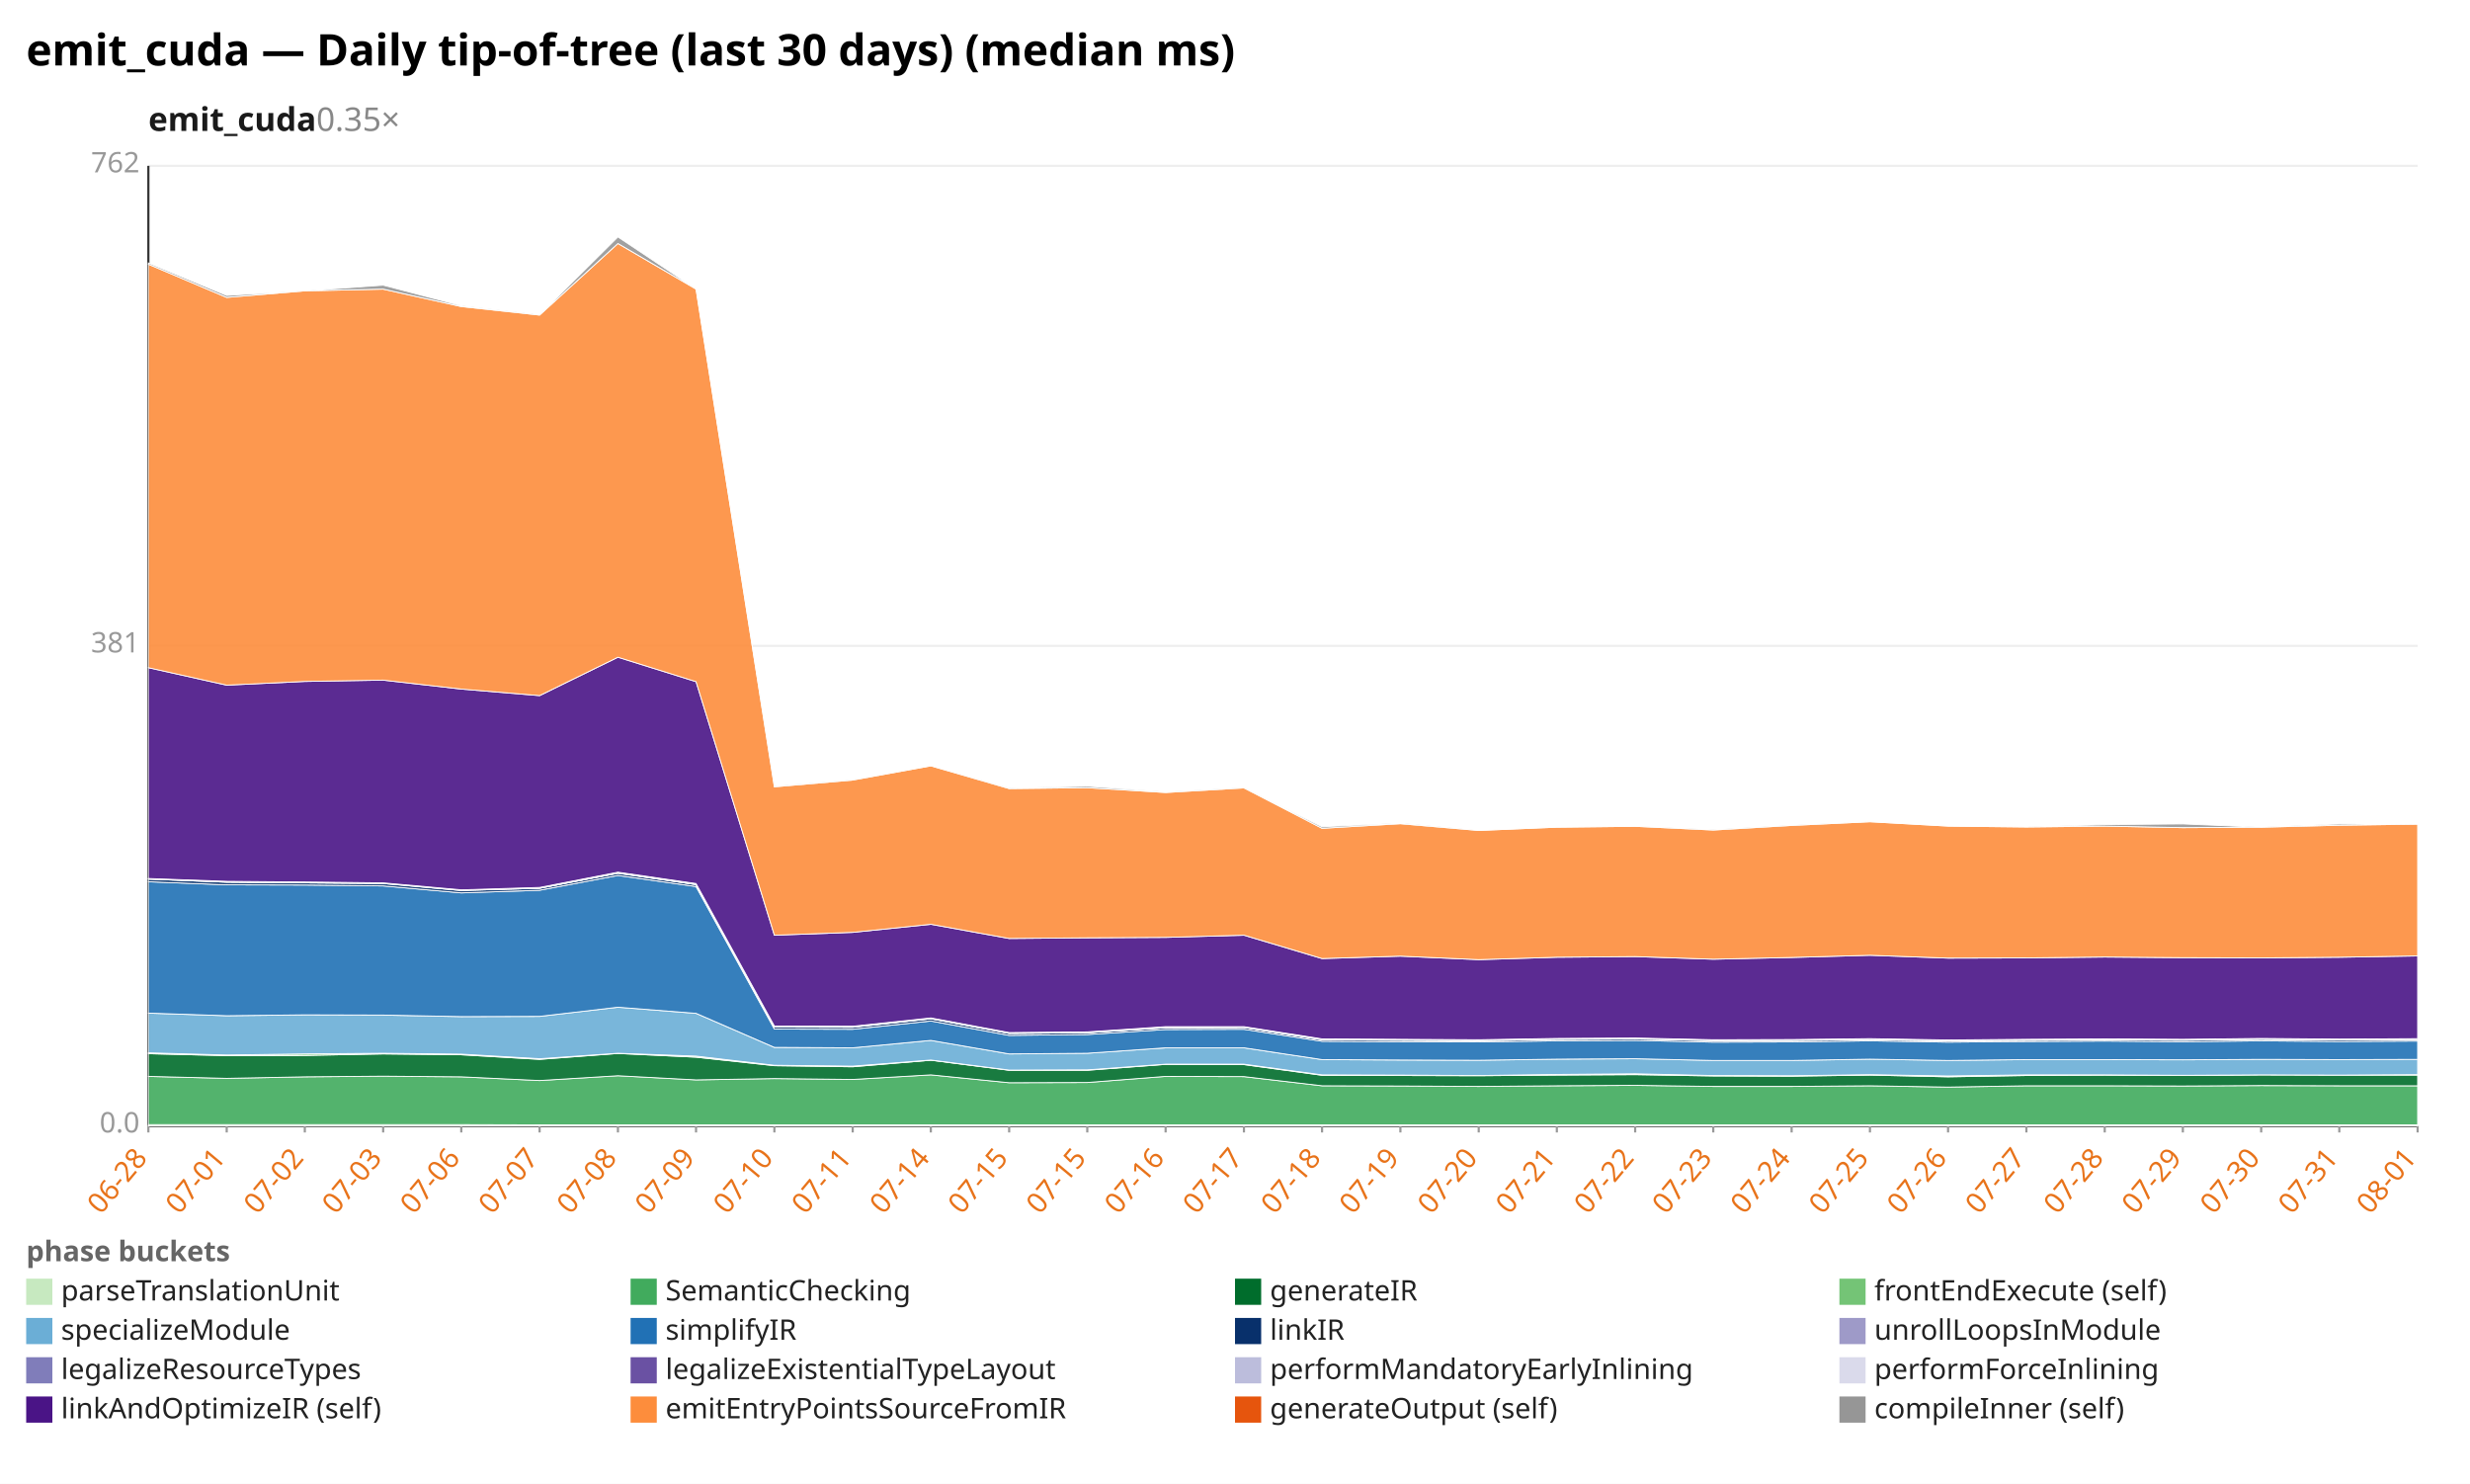
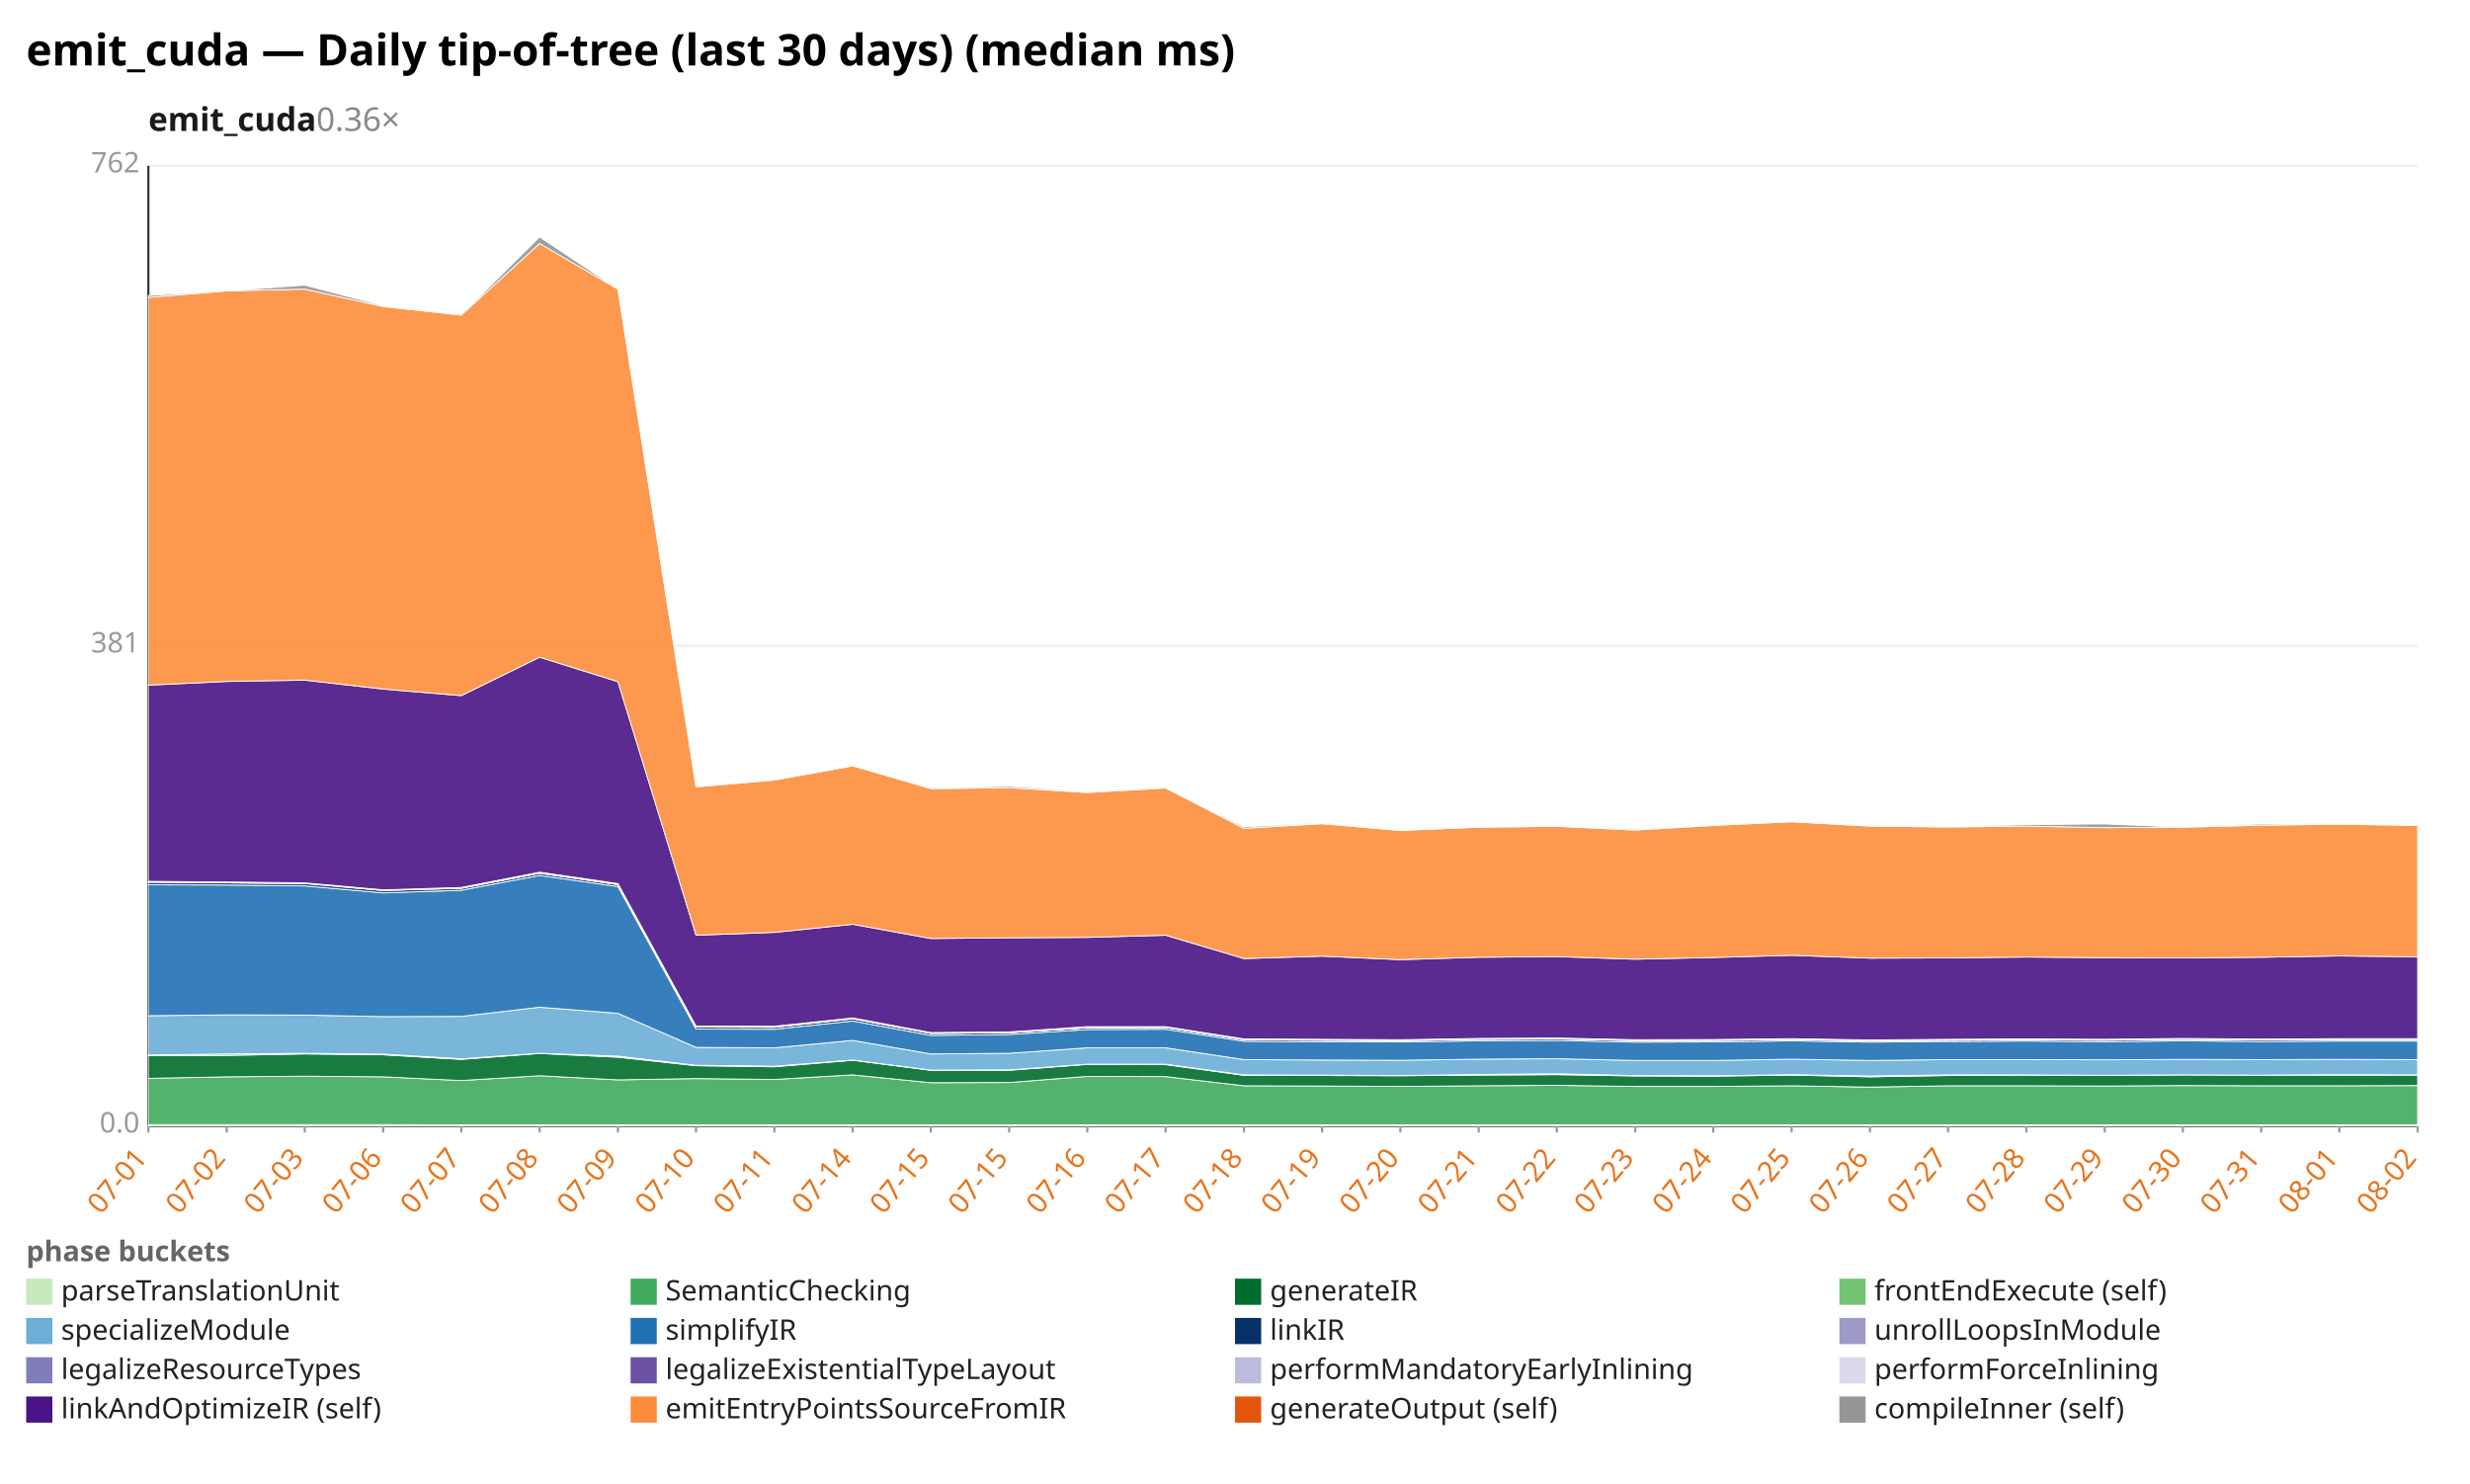
<svg xmlns="http://www.w3.org/2000/svg" width="1132" height="680" viewBox="0 0 1132 680" preserveAspectRatio="xMidYMid meet" font-family="sans-serif" font-size="13">
  <rect width="1132" height="680" fill="white" />
  <text x="12" y="30" font-size="20" font-weight="bold">emit_cuda — Daily tip-of-tree (last 30 days) (median ms)</text>
-   <text x="68" y="60" font-size="15" font-weight="600" fill="#1a1a1a">emit_cuda<tspan fill="#888" font-weight="400" text-decoration="none">  0.35×</tspan>
+   <text x="68" y="60" font-size="15" font-weight="600" fill="#1a1a1a">emit_cuda<tspan fill="#888" font-weight="400" text-decoration="none">  0.36×</tspan>
  </text>
  <line x1="68.0" y1="516.0" x2="1108.0" y2="516.0" stroke="#eee" />
  <text x="64.0" y="519.0" text-anchor="end" fill="#999">0.0</text>
  <line x1="68.0" y1="296.0" x2="1108.0" y2="296.0" stroke="#eee" />
  <text x="64.0" y="299.0" text-anchor="end" fill="#999">381</text>
  <line x1="68.0" y1="76.0" x2="1108.0" y2="76.0" stroke="#eee" />
  <text x="64.0" y="79.0" text-anchor="end" fill="#999">762</text>
  <line x1="68.0" y1="76.0" x2="68.0" y2="516.0" stroke="#333" />
  <line x1="68.0" y1="516.0" x2="1108.0" y2="516.0" stroke="#333" />
  <line x1="68.0" y1="516.0" x2="68.0" y2="519.0" stroke="#999" />
-   <text x="68.0" y="531.0" text-anchor="end" fill="#e8731a" transform="rotate(-50 68.0 531.0)">06-28</text>
+   <text x="68.0" y="531.0" text-anchor="end" fill="#e8731a" transform="rotate(-50 68.0 531.0)">07-01</text>
  <line x1="103.9" y1="516.0" x2="103.9" y2="519.0" stroke="#999" />
-   <text x="103.9" y="531.0" text-anchor="end" fill="#e8731a" transform="rotate(-50 103.9 531.0)">07-01</text>
+   <text x="103.9" y="531.0" text-anchor="end" fill="#e8731a" transform="rotate(-50 103.9 531.0)">07-02</text>
  <line x1="139.7" y1="516.0" x2="139.7" y2="519.0" stroke="#999" />
-   <text x="139.7" y="531.0" text-anchor="end" fill="#e8731a" transform="rotate(-50 139.7 531.0)">07-02</text>
+   <text x="139.7" y="531.0" text-anchor="end" fill="#e8731a" transform="rotate(-50 139.7 531.0)">07-03</text>
  <line x1="175.6" y1="516.0" x2="175.6" y2="519.0" stroke="#999" />
-   <text x="175.6" y="531.0" text-anchor="end" fill="#e8731a" transform="rotate(-50 175.6 531.0)">07-03</text>
+   <text x="175.6" y="531.0" text-anchor="end" fill="#e8731a" transform="rotate(-50 175.6 531.0)">07-06</text>
  <line x1="211.4" y1="516.0" x2="211.4" y2="519.0" stroke="#999" />
-   <text x="211.4" y="531.0" text-anchor="end" fill="#e8731a" transform="rotate(-50 211.4 531.0)">07-06</text>
+   <text x="211.4" y="531.0" text-anchor="end" fill="#e8731a" transform="rotate(-50 211.4 531.0)">07-07</text>
  <line x1="247.3" y1="516.0" x2="247.3" y2="519.0" stroke="#999" />
-   <text x="247.3" y="531.0" text-anchor="end" fill="#e8731a" transform="rotate(-50 247.3 531.0)">07-07</text>
+   <text x="247.3" y="531.0" text-anchor="end" fill="#e8731a" transform="rotate(-50 247.3 531.0)">07-08</text>
  <line x1="283.2" y1="516.0" x2="283.2" y2="519.0" stroke="#999" />
-   <text x="283.2" y="531.0" text-anchor="end" fill="#e8731a" transform="rotate(-50 283.2 531.0)">07-08</text>
+   <text x="283.2" y="531.0" text-anchor="end" fill="#e8731a" transform="rotate(-50 283.2 531.0)">07-09</text>
  <line x1="319.0" y1="516.0" x2="319.0" y2="519.0" stroke="#999" />
-   <text x="319.0" y="531.0" text-anchor="end" fill="#e8731a" transform="rotate(-50 319.0 531.0)">07-09</text>
+   <text x="319.0" y="531.0" text-anchor="end" fill="#e8731a" transform="rotate(-50 319.0 531.0)">07-10</text>
  <line x1="354.9" y1="516.0" x2="354.9" y2="519.0" stroke="#999" />
-   <text x="354.9" y="531.0" text-anchor="end" fill="#e8731a" transform="rotate(-50 354.9 531.0)">07-10</text>
+   <text x="354.9" y="531.0" text-anchor="end" fill="#e8731a" transform="rotate(-50 354.9 531.0)">07-11</text>
  <line x1="390.8" y1="516.0" x2="390.8" y2="519.0" stroke="#999" />
-   <text x="390.8" y="531.0" text-anchor="end" fill="#e8731a" transform="rotate(-50 390.8 531.0)">07-11</text>
+   <text x="390.8" y="531.0" text-anchor="end" fill="#e8731a" transform="rotate(-50 390.8 531.0)">07-14</text>
  <line x1="426.6" y1="516.0" x2="426.6" y2="519.0" stroke="#999" />
-   <text x="426.6" y="531.0" text-anchor="end" fill="#e8731a" transform="rotate(-50 426.6 531.0)">07-14</text>
+   <text x="426.6" y="531.0" text-anchor="end" fill="#e8731a" transform="rotate(-50 426.6 531.0)">07-15</text>
  <line x1="462.5" y1="516.0" x2="462.5" y2="519.0" stroke="#999" />
  <text x="462.5" y="531.0" text-anchor="end" fill="#e8731a" transform="rotate(-50 462.5 531.0)">07-15</text>
  <line x1="498.3" y1="516.0" x2="498.3" y2="519.0" stroke="#999" />
-   <text x="498.3" y="531.0" text-anchor="end" fill="#e8731a" transform="rotate(-50 498.3 531.0)">07-15</text>
+   <text x="498.3" y="531.0" text-anchor="end" fill="#e8731a" transform="rotate(-50 498.3 531.0)">07-16</text>
  <line x1="534.2" y1="516.0" x2="534.2" y2="519.0" stroke="#999" />
-   <text x="534.2" y="531.0" text-anchor="end" fill="#e8731a" transform="rotate(-50 534.2 531.0)">07-16</text>
+   <text x="534.2" y="531.0" text-anchor="end" fill="#e8731a" transform="rotate(-50 534.2 531.0)">07-17</text>
  <line x1="570.1" y1="516.0" x2="570.1" y2="519.0" stroke="#999" />
-   <text x="570.1" y="531.0" text-anchor="end" fill="#e8731a" transform="rotate(-50 570.1 531.0)">07-17</text>
+   <text x="570.1" y="531.0" text-anchor="end" fill="#e8731a" transform="rotate(-50 570.1 531.0)">07-18</text>
  <line x1="605.9" y1="516.0" x2="605.9" y2="519.0" stroke="#999" />
-   <text x="605.9" y="531.0" text-anchor="end" fill="#e8731a" transform="rotate(-50 605.9 531.0)">07-18</text>
+   <text x="605.9" y="531.0" text-anchor="end" fill="#e8731a" transform="rotate(-50 605.9 531.0)">07-19</text>
  <line x1="641.8" y1="516.0" x2="641.8" y2="519.0" stroke="#999" />
-   <text x="641.8" y="531.0" text-anchor="end" fill="#e8731a" transform="rotate(-50 641.8 531.0)">07-19</text>
+   <text x="641.8" y="531.0" text-anchor="end" fill="#e8731a" transform="rotate(-50 641.8 531.0)">07-20</text>
  <line x1="677.7" y1="516.0" x2="677.7" y2="519.0" stroke="#999" />
-   <text x="677.7" y="531.0" text-anchor="end" fill="#e8731a" transform="rotate(-50 677.7 531.0)">07-20</text>
+   <text x="677.7" y="531.0" text-anchor="end" fill="#e8731a" transform="rotate(-50 677.7 531.0)">07-21</text>
  <line x1="713.5" y1="516.0" x2="713.5" y2="519.0" stroke="#999" />
-   <text x="713.5" y="531.0" text-anchor="end" fill="#e8731a" transform="rotate(-50 713.5 531.0)">07-21</text>
+   <text x="713.5" y="531.0" text-anchor="end" fill="#e8731a" transform="rotate(-50 713.5 531.0)">07-22</text>
  <line x1="749.4" y1="516.0" x2="749.4" y2="519.0" stroke="#999" />
-   <text x="749.4" y="531.0" text-anchor="end" fill="#e8731a" transform="rotate(-50 749.4 531.0)">07-22</text>
+   <text x="749.4" y="531.0" text-anchor="end" fill="#e8731a" transform="rotate(-50 749.4 531.0)">07-23</text>
  <line x1="785.2" y1="516.0" x2="785.2" y2="519.0" stroke="#999" />
-   <text x="785.2" y="531.0" text-anchor="end" fill="#e8731a" transform="rotate(-50 785.2 531.0)">07-23</text>
+   <text x="785.2" y="531.0" text-anchor="end" fill="#e8731a" transform="rotate(-50 785.2 531.0)">07-24</text>
  <line x1="821.1" y1="516.0" x2="821.1" y2="519.0" stroke="#999" />
-   <text x="821.1" y="531.0" text-anchor="end" fill="#e8731a" transform="rotate(-50 821.1 531.0)">07-24</text>
+   <text x="821.1" y="531.0" text-anchor="end" fill="#e8731a" transform="rotate(-50 821.1 531.0)">07-25</text>
  <line x1="857.0" y1="516.0" x2="857.0" y2="519.0" stroke="#999" />
-   <text x="857.0" y="531.0" text-anchor="end" fill="#e8731a" transform="rotate(-50 857.0 531.0)">07-25</text>
+   <text x="857.0" y="531.0" text-anchor="end" fill="#e8731a" transform="rotate(-50 857.0 531.0)">07-26</text>
  <line x1="892.8" y1="516.0" x2="892.8" y2="519.0" stroke="#999" />
-   <text x="892.8" y="531.0" text-anchor="end" fill="#e8731a" transform="rotate(-50 892.8 531.0)">07-26</text>
+   <text x="892.8" y="531.0" text-anchor="end" fill="#e8731a" transform="rotate(-50 892.8 531.0)">07-27</text>
  <line x1="928.7" y1="516.0" x2="928.7" y2="519.0" stroke="#999" />
-   <text x="928.7" y="531.0" text-anchor="end" fill="#e8731a" transform="rotate(-50 928.7 531.0)">07-27</text>
+   <text x="928.7" y="531.0" text-anchor="end" fill="#e8731a" transform="rotate(-50 928.7 531.0)">07-28</text>
  <line x1="964.6" y1="516.0" x2="964.6" y2="519.0" stroke="#999" />
-   <text x="964.6" y="531.0" text-anchor="end" fill="#e8731a" transform="rotate(-50 964.6 531.0)">07-28</text>
+   <text x="964.6" y="531.0" text-anchor="end" fill="#e8731a" transform="rotate(-50 964.6 531.0)">07-29</text>
  <line x1="1000.4" y1="516.0" x2="1000.4" y2="519.0" stroke="#999" />
-   <text x="1000.4" y="531.0" text-anchor="end" fill="#e8731a" transform="rotate(-50 1000.4 531.0)">07-29</text>
+   <text x="1000.4" y="531.0" text-anchor="end" fill="#e8731a" transform="rotate(-50 1000.4 531.0)">07-30</text>
  <line x1="1036.3" y1="516.0" x2="1036.3" y2="519.0" stroke="#999" />
-   <text x="1036.3" y="531.0" text-anchor="end" fill="#e8731a" transform="rotate(-50 1036.3 531.0)">07-30</text>
+   <text x="1036.3" y="531.0" text-anchor="end" fill="#e8731a" transform="rotate(-50 1036.3 531.0)">07-31</text>
  <line x1="1072.1" y1="516.0" x2="1072.1" y2="519.0" stroke="#999" />
-   <text x="1072.1" y="531.0" text-anchor="end" fill="#e8731a" transform="rotate(-50 1072.1 531.0)">07-31</text>
+   <text x="1072.1" y="531.0" text-anchor="end" fill="#e8731a" transform="rotate(-50 1072.1 531.0)">08-01</text>
  <line x1="1108.0" y1="516.0" x2="1108.0" y2="519.0" stroke="#999" />
-   <text x="1108.0" y="531.0" text-anchor="end" fill="#e8731a" transform="rotate(-50 1108.0 531.0)">08-01</text>
-   <polygon points="68.0,515.4 103.9,515.4 139.7,515.4 175.6,515.4 211.4,515.4 247.3,515.5 283.2,515.5 319.0,515.5 354.9,515.5 390.8,515.5 426.6,515.5 462.5,515.5 498.3,515.5 534.2,515.5 570.1,515.5 605.9,515.5 641.8,515.5 677.7,515.5 713.5,515.5 749.4,515.5 785.2,515.5 821.1,515.5 857.0,515.5 892.8,515.5 928.7,515.5 964.6,515.5 1000.4,515.5 1036.3,515.5 1072.1,515.5 1108.0,515.5 1108.0,516.0 1072.1,516.0 1036.3,516.0 1000.4,516.0 964.6,516.0 928.7,516.0 892.8,516.0 857.0,516.0 821.1,516.0 785.2,516.0 749.4,516.0 713.5,516.0 677.7,516.0 641.8,516.0 605.9,516.0 570.1,516.0 534.2,516.0 498.3,516.0 462.5,516.0 426.6,516.0 390.8,516.0 354.9,516.0 319.0,516.0 283.2,516.0 247.3,516.0 211.4,516.0 175.6,516.0 139.7,516.0 103.9,516.0 68.0,516.0" fill="#c7e9c0" fill-opacity="0.9" stroke="#fff" stroke-width="0.4" />
-   <polygon points="68.0,493.3 103.9,494.2 139.7,493.5 175.6,493.2 211.4,493.5 247.3,495.2 283.2,493.0 319.0,494.9 354.9,494.3 390.8,494.7 426.6,492.6 462.5,496.2 498.3,496.1 534.2,493.3 570.1,493.4 605.9,497.6 641.8,497.7 677.7,497.9 713.5,497.6 749.4,497.4 785.2,497.9 821.1,497.9 857.0,497.6 892.8,498.2 928.7,497.6 964.6,497.6 1000.4,497.7 1036.3,497.5 1072.1,497.6 1108.0,497.6 1108.0,515.5 1072.1,515.5 1036.3,515.5 1000.4,515.5 964.6,515.5 928.7,515.5 892.8,515.5 857.0,515.5 821.1,515.5 785.2,515.5 749.4,515.5 713.5,515.5 677.7,515.5 641.8,515.5 605.9,515.5 570.1,515.5 534.2,515.5 498.3,515.5 462.5,515.5 426.6,515.5 390.8,515.5 354.9,515.5 319.0,515.5 283.2,515.5 247.3,515.5 211.4,515.4 175.6,515.4 139.7,515.4 103.9,515.4 68.0,515.4" fill="#41ab5d" fill-opacity="0.9" stroke="#fff" stroke-width="0.4" />
-   <polygon points="68.0,482.9 103.9,483.8 139.7,483.7 175.6,483.0 211.4,483.4 247.3,485.5 283.2,482.8 319.0,484.5 354.9,488.4 390.8,488.9 426.6,485.9 462.5,490.5 498.3,490.5 534.2,487.8 570.1,487.9 605.9,492.8 641.8,492.9 677.7,493.0 713.5,492.7 749.4,492.5 785.2,493.1 821.1,493.2 857.0,492.7 892.8,493.5 928.7,492.9 964.6,492.7 1000.4,492.9 1036.3,492.6 1072.1,492.7 1108.0,492.7 1108.0,497.6 1072.1,497.6 1036.3,497.5 1000.4,497.7 964.6,497.6 928.7,497.6 892.8,498.2 857.0,497.6 821.1,497.9 785.2,497.9 749.4,497.4 713.5,497.6 677.7,497.9 641.8,497.7 605.9,497.6 570.1,493.4 534.2,493.3 498.3,496.1 462.5,496.2 426.6,492.6 390.8,494.7 354.9,494.3 319.0,494.9 283.2,493.0 247.3,495.2 211.4,493.5 175.6,493.2 139.7,493.5 103.9,494.2 68.0,493.3" fill="#006d2c" fill-opacity="0.9" stroke="#fff" stroke-width="0.4" />
-   <polygon points="68.0,482.5 103.9,483.5 139.7,483.0 175.6,482.7 211.4,483.1 247.3,485.2 283.2,482.7 319.0,484.0 354.9,488.2 390.8,488.6 426.6,485.8 462.5,490.4 498.3,490.3 534.2,487.7 570.1,487.7 605.9,492.6 641.8,492.7 677.7,492.9 713.5,492.4 749.4,492.1 785.2,492.9 821.1,493.0 857.0,492.5 892.8,493.1 928.7,492.6 964.6,492.6 1000.4,492.8 1036.3,492.6 1072.1,492.7 1108.0,492.5 1108.0,492.7 1072.1,492.7 1036.3,492.6 1000.4,492.9 964.6,492.7 928.7,492.9 892.8,493.5 857.0,492.7 821.1,493.2 785.2,493.1 749.4,492.5 713.5,492.7 677.7,493.0 641.8,492.9 605.9,492.8 570.1,487.9 534.2,487.8 498.3,490.5 462.5,490.5 426.6,485.9 390.8,488.9 354.9,488.4 319.0,484.5 283.2,482.8 247.3,485.5 211.4,483.4 175.6,483.0 139.7,483.7 103.9,483.8 68.0,482.9" fill="#74c476" fill-opacity="0.9" stroke="#fff" stroke-width="0.4" />
-   <polygon points="68.0,464.3 103.9,465.5 139.7,465.1 175.6,465.2 211.4,465.9 247.3,465.8 283.2,461.6 319.0,464.4 354.9,480.0 390.8,480.2 426.6,476.8 462.5,483.0 498.3,482.7 534.2,480.2 570.1,480.2 605.9,485.6 641.8,485.8 677.7,485.9 713.5,485.4 749.4,485.2 785.2,486.0 821.1,486.0 857.0,485.4 892.8,486.0 928.7,485.6 964.6,485.6 1000.4,485.7 1036.3,485.5 1072.1,485.6 1108.0,485.5 1108.0,492.5 1072.1,492.7 1036.3,492.6 1000.4,492.8 964.6,492.6 928.7,492.6 892.8,493.1 857.0,492.5 821.1,493.0 785.2,492.9 749.4,492.1 713.5,492.4 677.7,492.9 641.8,492.7 605.9,492.6 570.1,487.7 534.2,487.7 498.3,490.3 462.5,490.4 426.6,485.8 390.8,488.6 354.9,488.2 319.0,484.0 283.2,482.7 247.3,485.2 211.4,483.1 175.6,482.7 139.7,483.0 103.9,483.5 68.0,482.5" fill="#6baed6" fill-opacity="0.9" stroke="#fff" stroke-width="0.4" />
-   <polygon points="68.0,404.1 103.9,405.5 139.7,405.6 175.6,406.0 211.4,409.2 247.3,408.0 283.2,401.2 319.0,406.3 354.9,471.6 390.8,471.7 426.6,467.9 462.5,474.5 498.3,474.1 534.2,471.8 570.1,471.7 605.9,477.2 641.8,477.4 677.7,477.5 713.5,477.0 749.4,476.8 785.2,477.6 821.1,477.5 857.0,477.0 892.8,477.6 928.7,477.3 964.6,477.1 1000.4,477.4 1036.3,477.0 1072.1,477.3 1108.0,477.1 1108.0,485.5 1072.1,485.6 1036.3,485.5 1000.4,485.7 964.6,485.6 928.7,485.6 892.8,486.0 857.0,485.4 821.1,486.0 785.2,486.0 749.4,485.2 713.5,485.4 677.7,485.9 641.8,485.8 605.9,485.6 570.1,480.2 534.2,480.2 498.3,482.7 462.5,483.0 426.6,476.8 390.8,480.2 354.9,480.0 319.0,464.4 283.2,461.6 247.3,465.8 211.4,465.9 175.6,465.2 139.7,465.1 103.9,465.5 68.0,464.3" fill="#2171b5" fill-opacity="0.9" stroke="#fff" stroke-width="0.4" />
-   <polygon points="68.0,402.9 103.9,404.3 139.7,404.6 175.6,404.9 211.4,408.1 247.3,407.1 283.2,400.2 319.0,405.4 354.9,470.7 390.8,470.8 426.6,466.9 462.5,473.6 498.3,473.3 534.2,471.0 570.1,470.9 605.9,476.5 641.8,476.7 677.7,476.9 713.5,476.3 749.4,476.1 785.2,476.9 821.1,476.8 857.0,476.4 892.8,477.0 928.7,476.7 964.6,476.5 1000.4,476.7 1036.3,476.3 1072.1,476.6 1108.0,476.4 1108.0,477.1 1072.1,477.3 1036.3,477.0 1000.4,477.4 964.6,477.1 928.7,477.3 892.8,477.6 857.0,477.0 821.1,477.5 785.2,477.6 749.4,476.8 713.5,477.0 677.7,477.5 641.8,477.4 605.9,477.2 570.1,471.7 534.2,471.8 498.3,474.1 462.5,474.5 426.6,467.9 390.8,471.7 354.9,471.6 319.0,406.3 283.2,401.2 247.3,408.0 211.4,409.2 175.6,406.0 139.7,405.6 103.9,405.5 68.0,404.1" fill="#08306b" fill-opacity="0.9" stroke="#fff" stroke-width="0.4" />
-   <polygon points="68.0,402.9 103.9,404.3 139.7,404.6 175.6,404.9 211.4,408.1 247.3,407.1 283.2,400.2 319.0,405.4 354.9,470.7 390.8,470.7 426.6,466.9 462.5,473.6 498.3,473.3 534.2,471.0 570.1,470.9 605.9,476.5 641.8,476.7 677.7,476.9 713.5,476.3 749.4,476.1 785.2,476.9 821.1,476.8 857.0,476.4 892.8,477.0 928.7,476.7 964.6,476.4 1000.4,476.7 1036.3,476.3 1072.1,476.6 1108.0,476.4 1108.0,476.4 1072.1,476.6 1036.3,476.3 1000.4,476.7 964.6,476.5 928.7,476.7 892.8,477.0 857.0,476.4 821.1,476.8 785.2,476.9 749.4,476.1 713.5,476.3 677.7,476.9 641.8,476.7 605.9,476.5 570.1,470.9 534.2,471.0 498.3,473.3 462.5,473.6 426.6,466.9 390.8,470.8 354.9,470.7 319.0,405.4 283.2,400.2 247.3,407.1 211.4,408.1 175.6,404.9 139.7,404.6 103.9,404.3 68.0,402.9" fill="#9e9ac8" fill-opacity="0.9" stroke="#fff" stroke-width="0.4" />
-   <polygon points="68.0,402.7 103.9,404.1 139.7,404.3 175.6,404.7 211.4,407.9 247.3,406.9 283.2,399.9 319.0,405.1 354.9,470.4 390.8,470.5 426.6,466.7 462.5,473.3 498.3,473.0 534.2,470.7 570.1,470.6 605.9,476.3 641.8,476.4 677.7,476.6 713.5,476.0 749.4,475.8 785.2,476.6 821.1,476.6 857.0,476.1 892.8,476.7 928.7,476.4 964.6,476.2 1000.4,476.4 1036.3,476.1 1072.1,476.3 1108.0,476.1 1108.0,476.4 1072.1,476.6 1036.3,476.3 1000.4,476.7 964.6,476.4 928.7,476.7 892.8,477.0 857.0,476.4 821.1,476.8 785.2,476.9 749.4,476.1 713.5,476.3 677.7,476.9 641.8,476.7 605.9,476.5 570.1,470.9 534.2,471.0 498.3,473.3 462.5,473.6 426.6,466.9 390.8,470.7 354.9,470.7 319.0,405.4 283.2,400.2 247.3,407.1 211.4,408.1 175.6,404.9 139.7,404.6 103.9,404.3 68.0,402.9" fill="#bcbddc" fill-opacity="0.9" stroke="#fff" stroke-width="0.4" />
-   <polygon points="68.0,402.6 103.9,403.9 139.7,404.2 175.6,404.6 211.4,407.8 247.3,406.7 283.2,399.7 319.0,404.9 354.9,470.2 390.8,470.3 426.6,466.5 462.5,473.2 498.3,472.9 534.2,470.5 570.1,470.5 605.9,476.1 641.8,476.3 677.7,476.5 713.5,475.9 749.4,475.7 785.2,476.5 821.1,476.4 857.0,476.0 892.8,476.6 928.7,476.3 964.6,476.1 1000.4,476.3 1036.3,475.9 1072.1,476.2 1108.0,476.0 1108.0,476.1 1072.1,476.3 1036.3,476.1 1000.4,476.4 964.6,476.2 928.7,476.4 892.8,476.7 857.0,476.1 821.1,476.6 785.2,476.6 749.4,475.8 713.5,476.0 677.7,476.6 641.8,476.4 605.9,476.3 570.1,470.6 534.2,470.7 498.3,473.0 462.5,473.3 426.6,466.7 390.8,470.5 354.9,470.4 319.0,405.1 283.2,399.9 247.3,406.9 211.4,407.9 175.6,404.7 139.7,404.3 103.9,404.1 68.0,402.7" fill="#dadaeb" fill-opacity="0.9" stroke="#fff" stroke-width="0.4" />
-   <polygon points="68.0,306.0 103.9,314.0 139.7,312.3 175.6,311.7 211.4,315.8 247.3,318.8 283.2,301.2 319.0,312.4 354.9,428.6 390.8,427.3 426.6,423.6 462.5,430.1 498.3,429.8 534.2,429.6 570.1,428.6 605.9,439.3 641.8,438.2 677.7,439.8 713.5,438.7 749.4,438.4 785.2,439.6 821.1,438.8 857.0,437.8 892.8,439.1 928.7,439.0 964.6,438.6 1000.4,438.9 1036.3,439.0 1072.1,438.7 1108.0,438.1 1108.0,476.0 1072.1,476.2 1036.3,475.9 1000.4,476.3 964.6,476.1 928.7,476.3 892.8,476.6 857.0,476.0 821.1,476.4 785.2,476.5 749.4,475.7 713.5,475.9 677.7,476.5 641.8,476.3 605.9,476.1 570.1,470.5 534.2,470.5 498.3,472.9 462.5,473.2 426.6,466.5 390.8,470.3 354.9,470.2 319.0,404.9 283.2,399.7 247.3,406.7 211.4,407.8 175.6,404.6 139.7,404.2 103.9,403.9 68.0,402.6" fill="#4a1486" fill-opacity="0.9" stroke="#fff" stroke-width="0.4" />
-   <polygon points="68.0,121.1 103.9,136.3 139.7,133.3 175.6,132.5 211.4,140.5 247.3,144.4 283.2,111.6 319.0,132.5 354.9,360.6 390.8,357.5 426.6,351.0 462.5,361.4 498.3,361.0 534.2,363.2 570.1,361.1 605.9,379.6 641.8,377.5 677.7,380.6 713.5,379.1 749.4,378.7 785.2,380.4 821.1,378.3 857.0,376.6 892.8,378.6 928.7,379.0 964.6,378.6 1000.4,379.3 1036.3,379.1 1072.1,378.2 1108.0,377.7 1108.0,438.1 1072.1,438.7 1036.3,439.0 1000.4,438.9 964.6,438.6 928.7,439.0 892.8,439.1 857.0,437.8 821.1,438.8 785.2,439.6 749.4,438.4 713.5,438.7 677.7,439.8 641.8,438.2 605.9,439.3 570.1,428.6 534.2,429.6 498.3,429.8 462.5,430.1 426.6,423.6 390.8,427.3 354.9,428.6 319.0,312.4 283.2,301.2 247.3,318.8 211.4,315.8 175.6,311.7 139.7,312.3 103.9,314.0 68.0,306.0" fill="#fd8d3c" fill-opacity="0.9" stroke="#fff" stroke-width="0.4" />
-   <polygon points="68.0,120.5 103.9,135.4 139.7,133.3 175.6,130.7 211.4,140.1 247.3,144.3 283.2,108.6 319.0,132.5 354.9,360.3 390.8,357.4 426.6,351.0 462.5,361.2 498.3,360.3 534.2,362.9 570.1,361.0 605.9,378.9 641.8,377.2 677.7,380.6 713.5,379.1 749.4,378.7 785.2,380.2 821.1,378.2 857.0,376.6 892.8,378.6 928.7,379.0 964.6,377.9 1000.4,377.6 1036.3,379.1 1072.1,377.6 1108.0,377.7 1108.0,377.7 1072.1,378.2 1036.3,379.1 1000.4,379.3 964.6,378.6 928.7,379.0 892.8,378.6 857.0,376.6 821.1,378.3 785.2,380.4 749.4,378.7 713.5,379.1 677.7,380.6 641.8,377.5 605.9,379.6 570.1,361.1 534.2,363.2 498.3,361.0 462.5,361.4 426.6,351.0 390.8,357.5 354.9,360.6 319.0,132.5 283.2,111.6 247.3,144.4 211.4,140.5 175.6,132.5 139.7,133.3 103.9,136.3 68.0,121.1" fill="#969696" fill-opacity="0.9" stroke="#fff" stroke-width="0.4" />
+   <text x="1108.0" y="531.0" text-anchor="end" fill="#e8731a" transform="rotate(-50 1108.0 531.0)">08-02</text>
+   <polygon points="68.0,515.4 103.9,515.4 139.7,515.4 175.6,515.4 211.4,515.5 247.3,515.5 283.2,515.5 319.0,515.5 354.9,515.5 390.8,515.5 426.6,515.5 462.5,515.5 498.3,515.5 534.2,515.5 570.1,515.5 605.9,515.5 641.8,515.5 677.7,515.5 713.5,515.5 749.4,515.5 785.2,515.5 821.1,515.5 857.0,515.5 892.8,515.5 928.7,515.5 964.6,515.5 1000.4,515.5 1036.3,515.5 1072.1,515.5 1108.0,515.5 1108.0,516.0 1072.1,516.0 1036.3,516.0 1000.4,516.0 964.6,516.0 928.7,516.0 892.8,516.0 857.0,516.0 821.1,516.0 785.2,516.0 749.4,516.0 713.5,516.0 677.7,516.0 641.8,516.0 605.9,516.0 570.1,516.0 534.2,516.0 498.3,516.0 462.5,516.0 426.6,516.0 390.8,516.0 354.9,516.0 319.0,516.0 283.2,516.0 247.3,516.0 211.4,516.0 175.6,516.0 139.7,516.0 103.9,516.0 68.0,516.0" fill="#c7e9c0" fill-opacity="0.9" stroke="#fff" stroke-width="0.4" />
+   <polygon points="68.0,494.2 103.9,493.5 139.7,493.2 175.6,493.5 211.4,495.2 247.3,493.0 283.2,494.9 319.0,494.3 354.9,494.7 390.8,492.6 426.6,496.2 462.5,496.1 498.3,493.3 534.2,493.4 570.1,497.6 605.9,497.7 641.8,497.9 677.7,497.6 713.5,497.4 749.4,497.9 785.2,497.9 821.1,497.6 857.0,498.2 892.8,497.6 928.7,497.6 964.6,497.7 1000.4,497.5 1036.3,497.6 1072.1,497.6 1108.0,497.5 1108.0,515.5 1072.1,515.5 1036.3,515.5 1000.4,515.5 964.6,515.5 928.7,515.5 892.8,515.5 857.0,515.5 821.1,515.5 785.2,515.5 749.4,515.5 713.5,515.5 677.7,515.5 641.8,515.5 605.9,515.5 570.1,515.5 534.2,515.5 498.3,515.5 462.5,515.5 426.6,515.5 390.8,515.5 354.9,515.5 319.0,515.5 283.2,515.5 247.3,515.5 211.4,515.5 175.6,515.4 139.7,515.4 103.9,515.4 68.0,515.4" fill="#41ab5d" fill-opacity="0.9" stroke="#fff" stroke-width="0.4" />
+   <polygon points="68.0,483.8 103.9,483.7 139.7,483.0 175.6,483.4 211.4,485.5 247.3,482.8 283.2,484.5 319.0,488.4 354.9,488.9 390.8,485.9 426.6,490.5 462.5,490.5 498.3,487.8 534.2,487.9 570.1,492.8 605.9,492.9 641.8,493.0 677.7,492.7 713.5,492.5 749.4,493.1 785.2,493.2 821.1,492.7 857.0,493.5 892.8,492.9 928.7,492.7 964.6,492.9 1000.4,492.6 1036.3,492.7 1072.1,492.7 1108.0,492.7 1108.0,497.5 1072.1,497.6 1036.3,497.6 1000.4,497.5 964.6,497.7 928.7,497.6 892.8,497.6 857.0,498.2 821.1,497.6 785.2,497.9 749.4,497.9 713.5,497.4 677.7,497.6 641.8,497.9 605.9,497.7 570.1,497.6 534.2,493.4 498.3,493.3 462.5,496.1 426.6,496.2 390.8,492.6 354.9,494.7 319.0,494.3 283.2,494.9 247.3,493.0 211.4,495.2 175.6,493.5 139.7,493.2 103.9,493.5 68.0,494.2" fill="#006d2c" fill-opacity="0.9" stroke="#fff" stroke-width="0.4" />
+   <polygon points="68.0,483.5 103.9,483.0 139.7,482.7 175.6,483.1 211.4,485.2 247.3,482.7 283.2,484.0 319.0,488.2 354.9,488.6 390.8,485.8 426.6,490.4 462.5,490.3 498.3,487.7 534.2,487.7 570.1,492.6 605.9,492.7 641.8,492.9 677.7,492.4 713.5,492.1 749.4,492.9 785.2,493.0 821.1,492.5 857.0,493.1 892.8,492.6 928.7,492.6 964.6,492.8 1000.4,492.6 1036.3,492.7 1072.1,492.5 1108.0,492.6 1108.0,492.7 1072.1,492.7 1036.3,492.7 1000.4,492.6 964.6,492.9 928.7,492.7 892.8,492.9 857.0,493.5 821.1,492.7 785.2,493.2 749.4,493.1 713.5,492.5 677.7,492.7 641.8,493.0 605.9,492.9 570.1,492.8 534.2,487.9 498.3,487.8 462.5,490.5 426.6,490.5 390.8,485.9 354.9,488.9 319.0,488.4 283.2,484.5 247.3,482.8 211.4,485.5 175.6,483.4 139.7,483.0 103.9,483.7 68.0,483.8" fill="#74c476" fill-opacity="0.9" stroke="#fff" stroke-width="0.4" />
+   <polygon points="68.0,465.5 103.9,465.1 139.7,465.2 175.6,465.9 211.4,465.8 247.3,461.6 283.2,464.4 319.0,480.0 354.9,480.2 390.8,476.8 426.6,483.0 462.5,482.7 498.3,480.2 534.2,480.2 570.1,485.6 605.9,485.8 641.8,485.9 677.7,485.4 713.5,485.2 749.4,486.0 785.2,486.0 821.1,485.4 857.0,486.0 892.8,485.6 928.7,485.6 964.6,485.7 1000.4,485.5 1036.3,485.6 1072.1,485.5 1108.0,485.6 1108.0,492.6 1072.1,492.5 1036.3,492.7 1000.4,492.6 964.6,492.8 928.7,492.6 892.8,492.6 857.0,493.1 821.1,492.5 785.2,493.0 749.4,492.9 713.5,492.1 677.7,492.4 641.8,492.9 605.9,492.7 570.1,492.6 534.2,487.7 498.3,487.7 462.5,490.3 426.6,490.4 390.8,485.8 354.9,488.6 319.0,488.2 283.2,484.0 247.3,482.7 211.4,485.2 175.6,483.1 139.7,482.7 103.9,483.0 68.0,483.5" fill="#6baed6" fill-opacity="0.9" stroke="#fff" stroke-width="0.4" />
+   <polygon points="68.0,405.5 103.9,405.6 139.7,406.0 175.6,409.2 211.4,408.0 247.3,401.2 283.2,406.3 319.0,471.6 354.9,471.7 390.8,467.9 426.6,474.5 462.5,474.1 498.3,471.8 534.2,471.7 570.1,477.2 605.9,477.4 641.8,477.5 677.7,477.0 713.5,476.8 749.4,477.6 785.2,477.5 821.1,477.0 857.0,477.6 892.8,477.3 928.7,477.1 964.6,477.4 1000.4,477.0 1036.3,477.3 1072.1,477.1 1108.0,477.1 1108.0,485.6 1072.1,485.5 1036.3,485.6 1000.4,485.5 964.6,485.7 928.7,485.6 892.8,485.6 857.0,486.0 821.1,485.4 785.2,486.0 749.4,486.0 713.5,485.2 677.7,485.4 641.8,485.9 605.9,485.8 570.1,485.6 534.2,480.2 498.3,480.2 462.5,482.7 426.6,483.0 390.8,476.8 354.9,480.2 319.0,480.0 283.2,464.4 247.3,461.6 211.4,465.8 175.6,465.9 139.7,465.2 103.9,465.1 68.0,465.5" fill="#2171b5" fill-opacity="0.9" stroke="#fff" stroke-width="0.4" />
+   <polygon points="68.0,404.3 103.9,404.6 139.7,404.9 175.6,408.1 211.4,407.1 247.3,400.2 283.2,405.4 319.0,470.7 354.9,470.8 390.8,466.9 426.6,473.6 462.5,473.3 498.3,471.0 534.2,470.9 570.1,476.5 605.9,476.7 641.8,476.9 677.7,476.3 713.5,476.1 749.4,476.9 785.2,476.8 821.1,476.4 857.0,477.0 892.8,476.7 928.7,476.5 964.6,476.7 1000.4,476.3 1036.3,476.6 1072.1,476.4 1108.0,476.4 1108.0,477.1 1072.1,477.1 1036.3,477.3 1000.4,477.0 964.6,477.4 928.7,477.1 892.8,477.3 857.0,477.6 821.1,477.0 785.2,477.5 749.4,477.6 713.5,476.8 677.7,477.0 641.8,477.5 605.9,477.4 570.1,477.2 534.2,471.7 498.3,471.8 462.5,474.1 426.6,474.5 390.8,467.9 354.9,471.7 319.0,471.6 283.2,406.3 247.3,401.2 211.4,408.0 175.6,409.2 139.7,406.0 103.9,405.6 68.0,405.5" fill="#08306b" fill-opacity="0.9" stroke="#fff" stroke-width="0.4" />
+   <polygon points="68.0,404.3 103.9,404.6 139.7,404.9 175.6,408.1 211.4,407.1 247.3,400.2 283.2,405.4 319.0,470.7 354.9,470.7 390.8,466.9 426.6,473.6 462.5,473.3 498.3,471.0 534.2,470.9 570.1,476.5 605.9,476.7 641.8,476.9 677.7,476.3 713.5,476.1 749.4,476.9 785.2,476.8 821.1,476.4 857.0,477.0 892.8,476.7 928.7,476.4 964.6,476.7 1000.4,476.3 1036.3,476.6 1072.1,476.4 1108.0,476.4 1108.0,476.4 1072.1,476.4 1036.3,476.6 1000.4,476.3 964.6,476.7 928.7,476.5 892.8,476.7 857.0,477.0 821.1,476.4 785.2,476.8 749.4,476.9 713.5,476.1 677.7,476.3 641.8,476.9 605.9,476.7 570.1,476.5 534.2,470.9 498.3,471.0 462.5,473.3 426.6,473.6 390.8,466.9 354.9,470.8 319.0,470.7 283.2,405.4 247.3,400.2 211.4,407.1 175.6,408.1 139.7,404.9 103.9,404.6 68.0,404.3" fill="#9e9ac8" fill-opacity="0.9" stroke="#fff" stroke-width="0.4" />
+   <polygon points="68.0,404.1 103.9,404.3 139.7,404.7 175.6,407.9 211.4,406.9 247.3,399.9 283.2,405.1 319.0,470.4 354.9,470.5 390.8,466.7 426.6,473.3 462.5,473.0 498.3,470.7 534.2,470.6 570.1,476.3 605.9,476.4 641.8,476.6 677.7,476.0 713.5,475.8 749.4,476.6 785.2,476.6 821.1,476.1 857.0,476.7 892.8,476.4 928.7,476.2 964.6,476.4 1000.4,476.1 1036.3,476.3 1072.1,476.1 1108.0,476.1 1108.0,476.4 1072.1,476.4 1036.3,476.6 1000.4,476.3 964.6,476.7 928.7,476.4 892.8,476.7 857.0,477.0 821.1,476.4 785.2,476.8 749.4,476.9 713.5,476.1 677.7,476.3 641.8,476.9 605.9,476.7 570.1,476.5 534.2,470.9 498.3,471.0 462.5,473.3 426.6,473.6 390.8,466.9 354.9,470.7 319.0,470.7 283.2,405.4 247.3,400.2 211.4,407.1 175.6,408.1 139.7,404.9 103.9,404.6 68.0,404.3" fill="#bcbddc" fill-opacity="0.9" stroke="#fff" stroke-width="0.4" />
+   <polygon points="68.0,403.9 103.9,404.2 139.7,404.6 175.6,407.8 211.4,406.7 247.3,399.7 283.2,404.9 319.0,470.2 354.9,470.3 390.8,466.5 426.6,473.2 462.5,472.9 498.3,470.5 534.2,470.5 570.1,476.1 605.9,476.3 641.8,476.5 677.7,475.9 713.5,475.7 749.4,476.5 785.2,476.4 821.1,476.0 857.0,476.6 892.8,476.3 928.7,476.1 964.6,476.3 1000.4,475.9 1036.3,476.2 1072.1,476.0 1108.0,476.0 1108.0,476.1 1072.1,476.1 1036.3,476.3 1000.4,476.1 964.6,476.4 928.7,476.2 892.8,476.4 857.0,476.7 821.1,476.1 785.2,476.6 749.4,476.6 713.5,475.8 677.7,476.0 641.8,476.6 605.9,476.4 570.1,476.3 534.2,470.6 498.3,470.7 462.5,473.0 426.6,473.3 390.8,466.7 354.9,470.5 319.0,470.4 283.2,405.1 247.3,399.9 211.4,406.9 175.6,407.9 139.7,404.7 103.9,404.3 68.0,404.1" fill="#dadaeb" fill-opacity="0.9" stroke="#fff" stroke-width="0.4" />
+   <polygon points="68.0,314.0 103.9,312.3 139.7,311.7 175.6,315.8 211.4,318.8 247.3,301.2 283.2,312.4 319.0,428.6 354.9,427.3 390.8,423.6 426.6,430.1 462.5,429.8 498.3,429.6 534.2,428.6 570.1,439.3 605.9,438.2 641.8,439.8 677.7,438.7 713.5,438.4 749.4,439.6 785.2,438.8 821.1,437.8 857.0,439.1 892.8,439.0 928.7,438.6 964.6,438.9 1000.4,439.0 1036.3,438.7 1072.1,438.1 1108.0,438.5 1108.0,476.0 1072.1,476.0 1036.3,476.2 1000.4,475.9 964.6,476.3 928.7,476.1 892.8,476.3 857.0,476.6 821.1,476.0 785.2,476.4 749.4,476.5 713.5,475.7 677.7,475.9 641.8,476.5 605.9,476.3 570.1,476.1 534.2,470.5 498.3,470.5 462.5,472.9 426.6,473.2 390.8,466.5 354.9,470.3 319.0,470.2 283.2,404.9 247.3,399.7 211.4,406.7 175.6,407.8 139.7,404.6 103.9,404.2 68.0,403.9" fill="#4a1486" fill-opacity="0.9" stroke="#fff" stroke-width="0.4" />
+   <polygon points="68.0,136.3 103.9,133.3 139.7,132.5 175.6,140.5 211.4,144.4 247.3,111.6 283.2,132.5 319.0,360.6 354.9,357.5 390.8,351.0 426.6,361.4 462.5,361.0 498.3,363.2 534.2,361.1 570.1,379.6 605.9,377.5 641.8,380.6 677.7,379.1 713.5,378.7 749.4,380.4 785.2,378.3 821.1,376.6 857.0,378.6 892.8,379.0 928.7,378.6 964.6,379.3 1000.4,379.1 1036.3,378.2 1072.1,377.7 1108.0,378.3 1108.0,438.5 1072.1,438.1 1036.3,438.7 1000.4,439.0 964.6,438.9 928.7,438.6 892.8,439.0 857.0,439.1 821.1,437.8 785.2,438.8 749.4,439.6 713.5,438.4 677.7,438.7 641.8,439.8 605.9,438.2 570.1,439.3 534.2,428.6 498.3,429.6 462.5,429.8 426.6,430.1 390.8,423.6 354.9,427.3 319.0,428.6 283.2,312.4 247.3,301.2 211.4,318.8 175.6,315.8 139.7,311.7 103.9,312.3 68.0,314.0" fill="#fd8d3c" fill-opacity="0.9" stroke="#fff" stroke-width="0.4" />
+   <polygon points="68.0,135.4 103.9,133.3 139.7,130.7 175.6,140.1 211.4,144.3 247.3,108.6 283.2,132.5 319.0,360.3 354.9,357.4 390.8,351.0 426.6,361.2 462.5,360.3 498.3,362.9 534.2,361.0 570.1,378.9 605.9,377.2 641.8,380.6 677.7,379.1 713.5,378.7 749.4,380.2 785.2,378.2 821.1,376.6 857.0,378.6 892.8,379.0 928.7,377.9 964.6,377.6 1000.4,379.1 1036.3,377.6 1072.1,377.7 1108.0,378.3 1108.0,378.3 1072.1,377.7 1036.3,378.2 1000.4,379.1 964.6,379.3 928.7,378.6 892.8,379.0 857.0,378.6 821.1,376.6 785.2,378.3 749.4,380.4 713.5,378.7 677.7,379.1 641.8,380.6 605.9,377.5 570.1,379.6 534.2,361.1 498.3,363.2 462.5,361.0 426.6,361.4 390.8,351.0 354.9,357.5 319.0,360.6 283.2,132.5 247.3,111.6 211.4,144.4 175.6,140.5 139.7,132.5 103.9,133.3 68.0,136.3" fill="#969696" fill-opacity="0.9" stroke="#fff" stroke-width="0.4" />
  <text x="12" y="578" fill="#666" font-weight="600">phase buckets</text>
  <rect x="12" y="586" width="12" height="12" fill="#c7e9c0" />
  <text x="28" y="596" fill="#222">parseTranslationUnit</text>
  <rect x="289" y="586" width="12" height="12" fill="#41ab5d" />
  <text x="305" y="596" fill="#222">SemanticChecking</text>
  <rect x="566" y="586" width="12" height="12" fill="#006d2c" />
  <text x="582" y="596" fill="#222">generateIR</text>
  <rect x="843" y="586" width="12" height="12" fill="#74c476" />
  <text x="859" y="596" fill="#222">frontEndExecute (self)</text>
  <rect x="12" y="604" width="12" height="12" fill="#6baed6" />
  <text x="28" y="614" fill="#222">specializeModule</text>
  <rect x="289" y="604" width="12" height="12" fill="#2171b5" />
  <text x="305" y="614" fill="#222">simplifyIR</text>
  <rect x="566" y="604" width="12" height="12" fill="#08306b" />
  <text x="582" y="614" fill="#222">linkIR</text>
  <rect x="843" y="604" width="12" height="12" fill="#9e9ac8" />
  <text x="859" y="614" fill="#222">unrollLoopsInModule</text>
  <rect x="12" y="622" width="12" height="12" fill="#807dba" />
  <text x="28" y="632" fill="#222">legalizeResourceTypes</text>
  <rect x="289" y="622" width="12" height="12" fill="#6a51a3" />
  <text x="305" y="632" fill="#222">legalizeExistentialTypeLayout</text>
  <rect x="566" y="622" width="12" height="12" fill="#bcbddc" />
  <text x="582" y="632" fill="#222">performMandatoryEarlyInlining</text>
  <rect x="843" y="622" width="12" height="12" fill="#dadaeb" />
  <text x="859" y="632" fill="#222">performForceInlining</text>
  <rect x="12" y="640" width="12" height="12" fill="#4a1486" />
  <text x="28" y="650" fill="#222">linkAndOptimizeIR (self)</text>
  <rect x="289" y="640" width="12" height="12" fill="#fd8d3c" />
  <text x="305" y="650" fill="#222">emitEntryPointsSourceFromIR</text>
  <rect x="566" y="640" width="12" height="12" fill="#e6550d" />
  <text x="582" y="650" fill="#222">generateOutput (self)</text>
  <rect x="843" y="640" width="12" height="12" fill="#969696" />
  <text x="859" y="650" fill="#222">compileInner (self)</text>
</svg>
